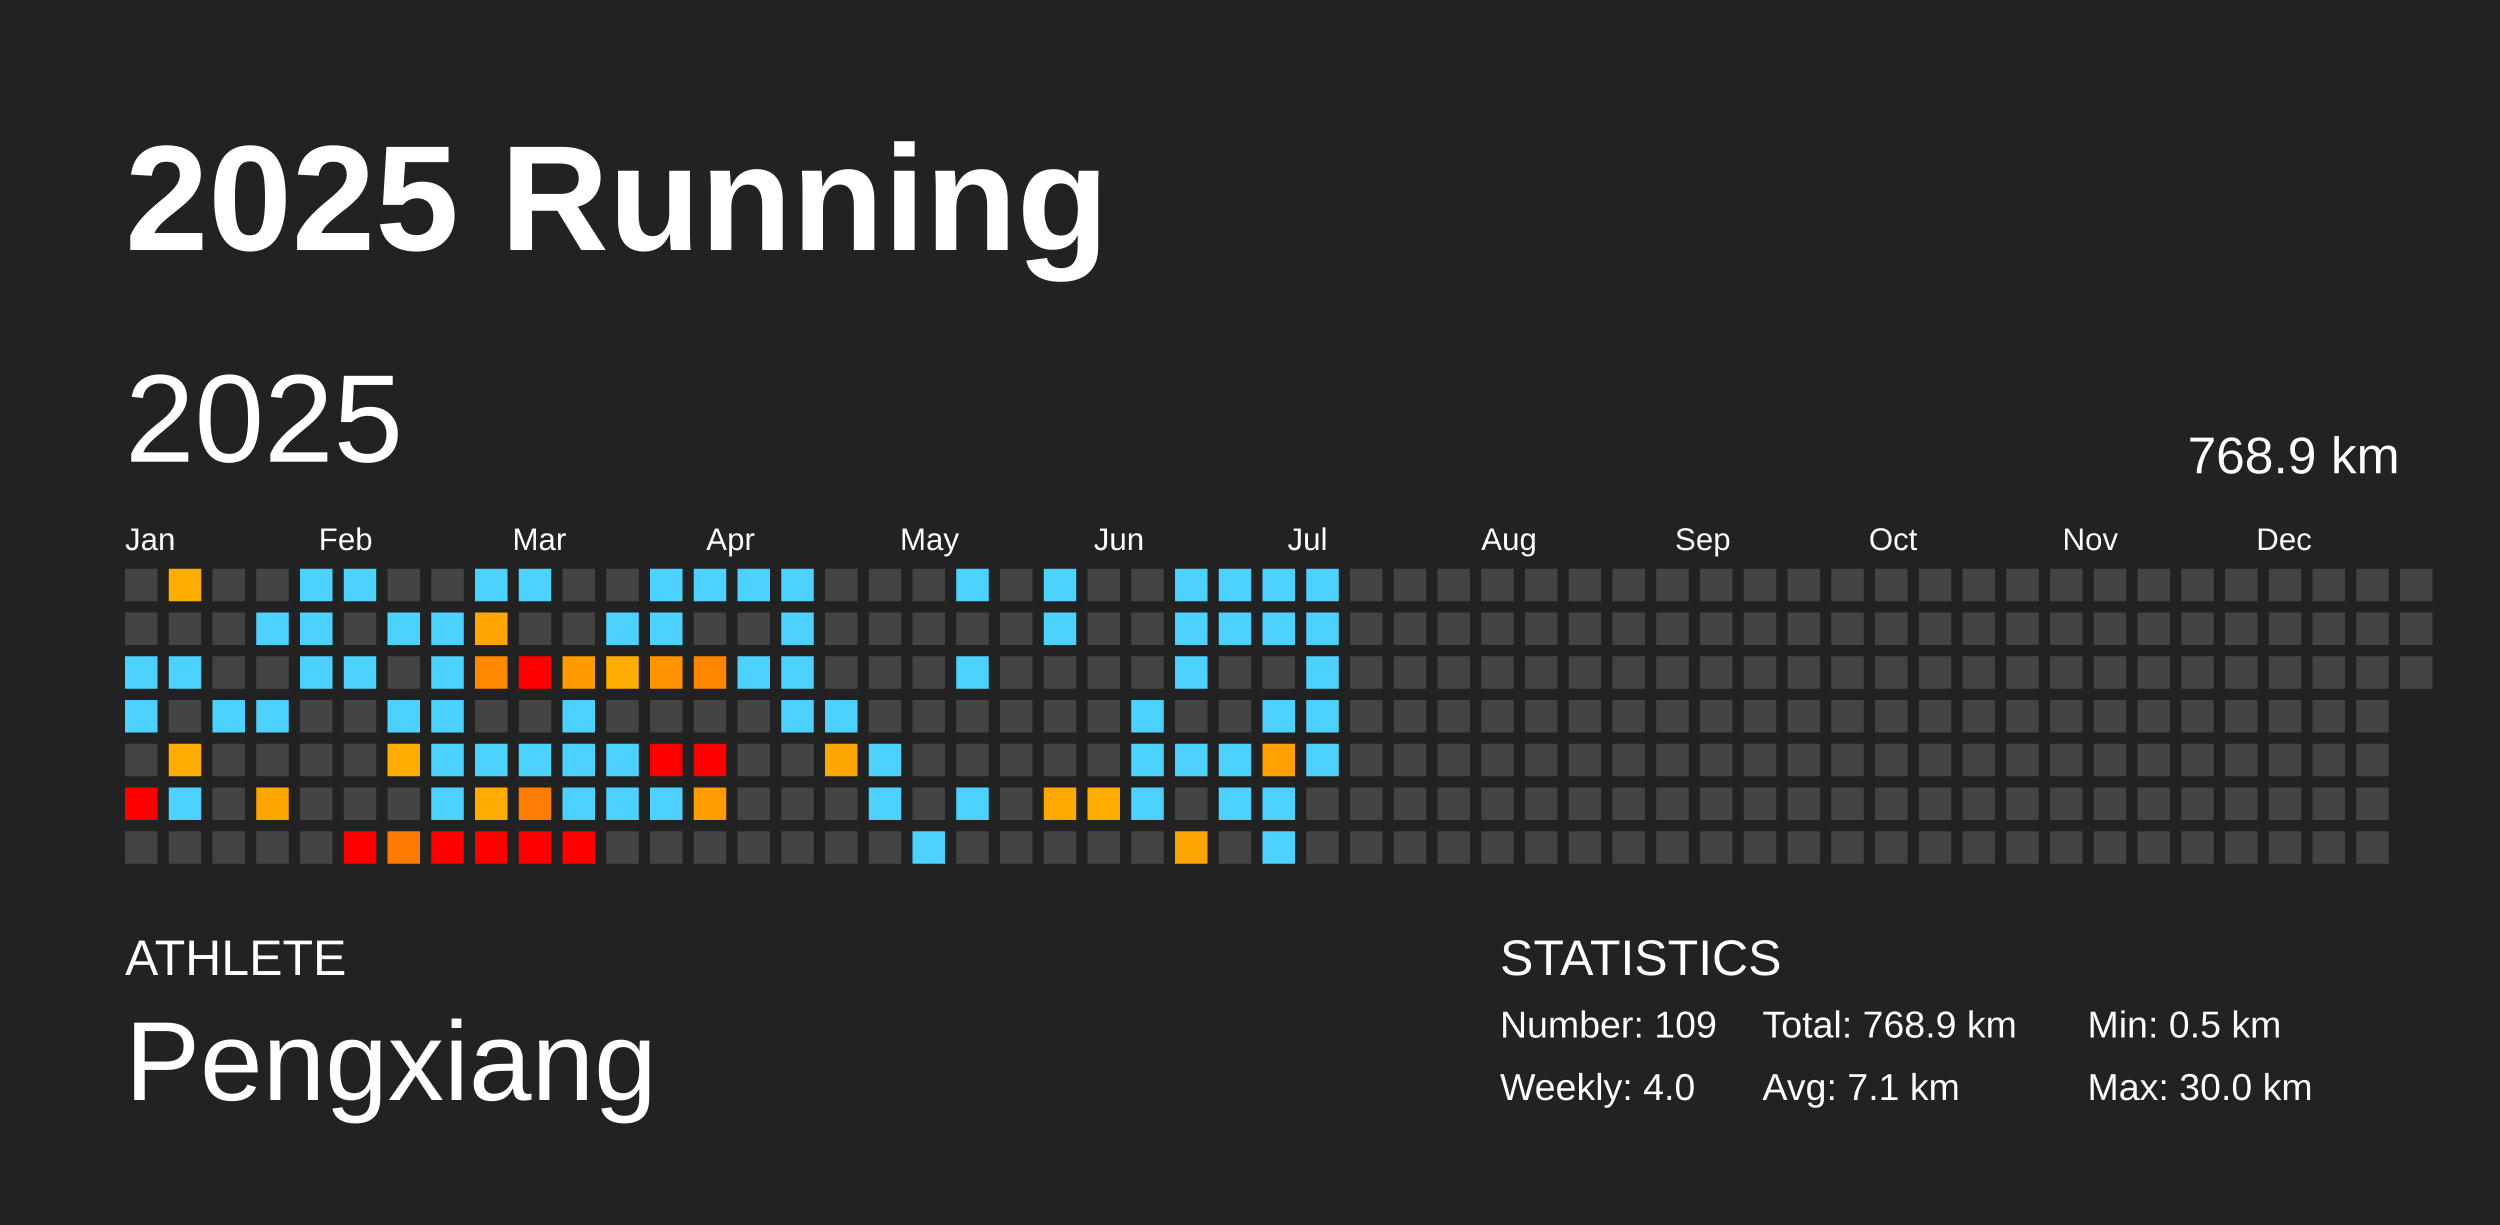
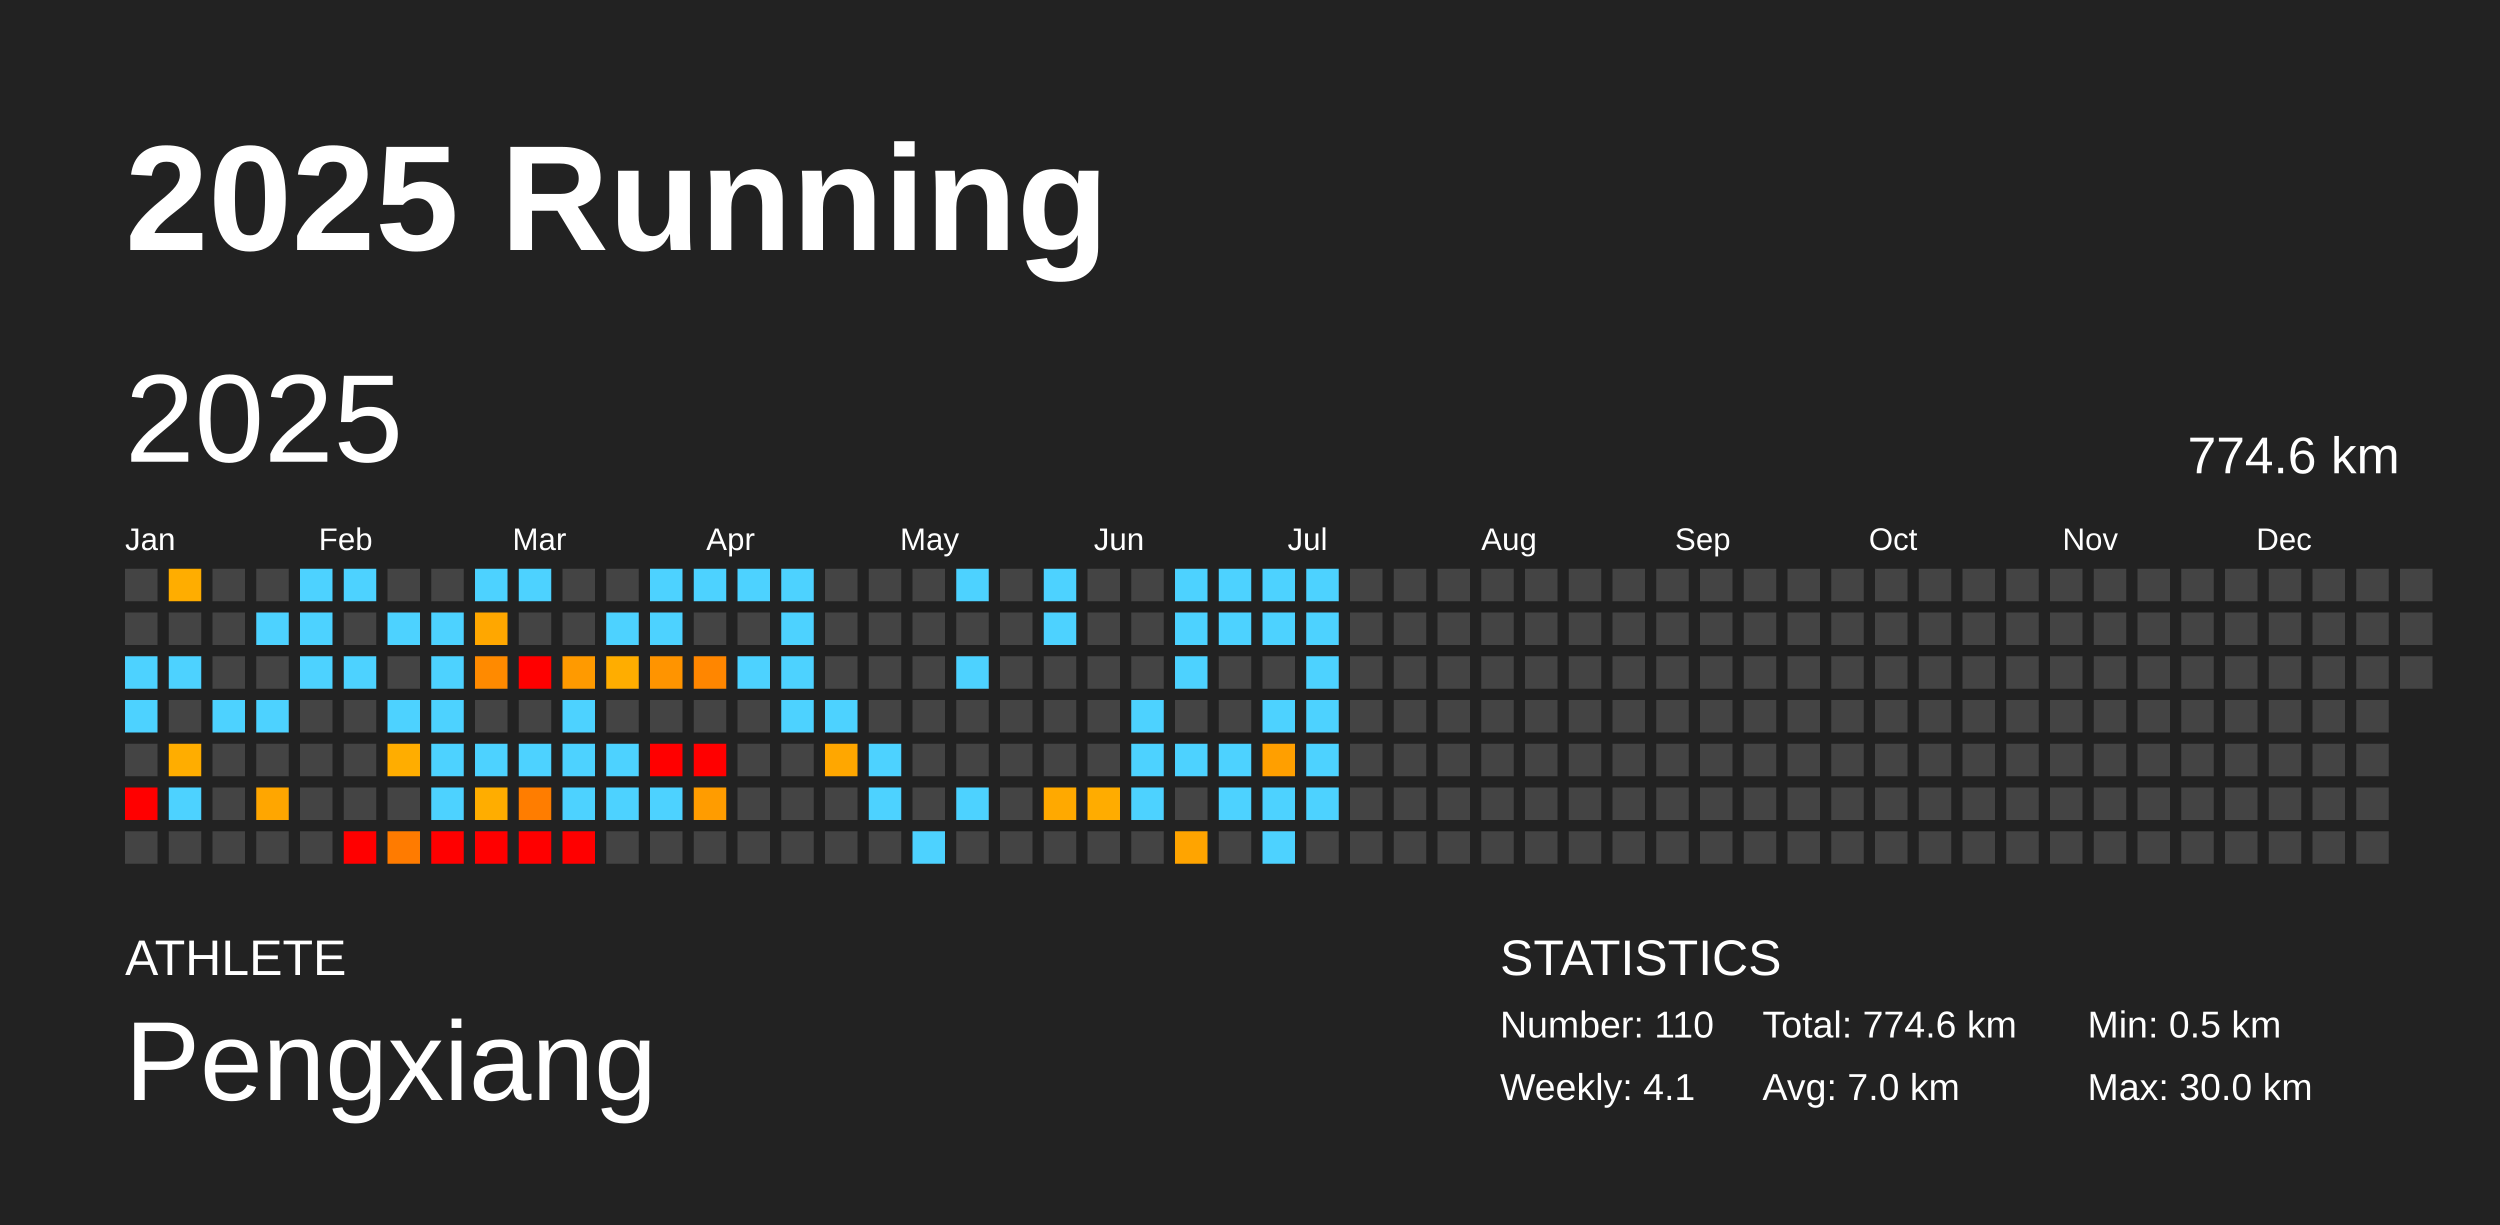
<svg xmlns="http://www.w3.org/2000/svg" baseProfile="full" height="98mm" version="1.1" viewBox="0,0,200,98" width="200mm">
  <defs />
  <rect fill="#222222" height="98" width="200" x="0" y="0" />
  <text fill="#FFFFFF" style="font-size:12px; font-family:Arial; font-weight:bold;" x="10" y="20">2025 Running</text>
  <text fill="#FFFFFF" style="font-size:4px; font-family:Arial" x="10" y="78">ATHLETE</text>
  <text fill="#FFFFFF" style="font-size:9px; font-family:Arial" x="10" y="88">Pengxiang</text>
  <text fill="#FFFFFF" style="font-size:4px; font-family:Arial" x="120" y="78">STATISTICS</text>
-   <text fill="#FFFFFF" style="font-size:3px; font-family:Arial" x="120" y="83">Number: 109</text>
-   <text fill="#FFFFFF" style="font-size:3px; font-family:Arial" x="120" y="88">Weekly: 4.0</text>
-   <text fill="#FFFFFF" style="font-size:3px; font-family:Arial" x="141" y="83">Total: 768.9 km</text>
-   <text fill="#FFFFFF" style="font-size:3px; font-family:Arial" x="141" y="88">Avg: 7.1 km</text>
+   <text fill="#FFFFFF" style="font-size:3px; font-family:Arial" x="120" y="83">Number: 110</text>
+   <text fill="#FFFFFF" style="font-size:3px; font-family:Arial" x="120" y="88">Weekly: 4.1</text>
+   <text fill="#FFFFFF" style="font-size:3px; font-family:Arial" x="141" y="83">Total: 774.6 km</text>
+   <text fill="#FFFFFF" style="font-size:3px; font-family:Arial" x="141" y="88">Avg: 7.0 km</text>
  <text fill="#FFFFFF" style="font-size:3px; font-family:Arial" x="167" y="83">Min: 0.5 km</text>
  <text fill="#FFFFFF" style="font-size:3px; font-family:Arial" x="167" y="88">Max: 30.0 km</text>
  <text dominant-baseline="hanging" fill="#FFFFFF" style="font-size:10.0px; font-family:Arial;" x="10" y="30">2025</text>
-   <text dominant-baseline="hanging" fill="#FFFFFF" style="font-size:4.125px; font-family:Arial;" x="175" y="35">768.9 km</text>
+   <text dominant-baseline="hanging" fill="#FFFFFF" style="font-size:4.125px; font-family:Arial;" x="175" y="35">774.6 km</text>
  <text fill="#FFFFFF" style="font-size:2.5px; font-family:Arial" x="10.0" y="44">Jan</text>
  <text fill="#FFFFFF" style="font-size:2.5px; font-family:Arial" x="25.5" y="44">Feb</text>
  <text fill="#FFFFFF" style="font-size:2.5px; font-family:Arial" x="41.0" y="44">Mar</text>
  <text fill="#FFFFFF" style="font-size:2.5px; font-family:Arial" x="56.5" y="44">Apr</text>
  <text fill="#FFFFFF" style="font-size:2.5px; font-family:Arial" x="72.0" y="44">May</text>
  <text fill="#FFFFFF" style="font-size:2.5px; font-family:Arial" x="87.5" y="44">Jun</text>
  <text fill="#FFFFFF" style="font-size:2.5px; font-family:Arial" x="103.0" y="44">Jul</text>
  <text fill="#FFFFFF" style="font-size:2.5px; font-family:Arial" x="118.5" y="44">Aug</text>
  <text fill="#FFFFFF" style="font-size:2.5px; font-family:Arial" x="134.0" y="44">Sep</text>
  <text fill="#FFFFFF" style="font-size:2.5px; font-family:Arial" x="149.5" y="44">Oct</text>
  <text fill="#FFFFFF" style="font-size:2.5px; font-family:Arial" x="165.0" y="44">Nov</text>
  <text fill="#FFFFFF" style="font-size:2.5px; font-family:Arial" x="180.5" y="44">Dec</text>
  <rect fill="#444444" height="2.6" width="2.6" x="10.0" y="45.5" />
  <rect fill="#444444" height="2.6" width="2.6" x="10.0" y="49.0" />
  <rect fill="#4dd2ff" height="2.6" width="2.6" x="10.0" y="52.5" />
  <rect fill="#4dd2ff" height="2.6" width="2.6" x="10.0" y="56.0" />
  <rect fill="#444444" height="2.6" width="2.6" x="10.0" y="59.5" />
  <rect fill="red" height="2.6" width="2.6" x="10.0" y="63.0" />
  <rect fill="#444444" height="2.6" width="2.6" x="10.0" y="66.5" />
  <rect fill="#ffad00" height="2.6" width="2.6" x="13.5" y="45.5" />
  <rect fill="#444444" height="2.6" width="2.6" x="13.5" y="49.0" />
  <rect fill="#4dd2ff" height="2.6" width="2.6" x="13.5" y="52.5" />
  <rect fill="#444444" height="2.6" width="2.6" x="13.5" y="56.0" />
  <rect fill="#ffad00" height="2.6" width="2.6" x="13.5" y="59.5" />
  <rect fill="#4dd2ff" height="2.6" width="2.6" x="13.5" y="63.0" />
  <rect fill="#444444" height="2.6" width="2.6" x="13.5" y="66.5" />
  <rect fill="#444444" height="2.6" width="2.6" x="17.0" y="45.5" />
  <rect fill="#444444" height="2.6" width="2.6" x="17.0" y="49.0" />
  <rect fill="#444444" height="2.6" width="2.6" x="17.0" y="52.5" />
  <rect fill="#4dd2ff" height="2.6" width="2.6" x="17.0" y="56.0" />
  <rect fill="#444444" height="2.6" width="2.6" x="17.0" y="59.5" />
  <rect fill="#444444" height="2.6" width="2.6" x="17.0" y="63.0" />
  <rect fill="#444444" height="2.6" width="2.6" x="17.0" y="66.5" />
  <rect fill="#444444" height="2.6" width="2.6" x="20.5" y="45.5" />
  <rect fill="#4dd2ff" height="2.6" width="2.6" x="20.5" y="49.0" />
  <rect fill="#444444" height="2.6" width="2.6" x="20.5" y="52.5" />
  <rect fill="#4dd2ff" height="2.6" width="2.6" x="20.5" y="56.0" />
  <rect fill="#444444" height="2.6" width="2.6" x="20.5" y="59.5" />
  <rect fill="#ffa600" height="2.6" width="2.6" x="20.5" y="63.0" />
  <rect fill="#444444" height="2.6" width="2.6" x="20.5" y="66.5" />
  <rect fill="#4dd2ff" height="2.6" width="2.6" x="24.0" y="45.5" />
  <rect fill="#4dd2ff" height="2.6" width="2.6" x="24.0" y="49.0" />
  <rect fill="#4dd2ff" height="2.6" width="2.6" x="24.0" y="52.5" />
  <rect fill="#444444" height="2.6" width="2.6" x="24.0" y="56.0" />
  <rect fill="#444444" height="2.6" width="2.6" x="24.0" y="59.5" />
  <rect fill="#444444" height="2.6" width="2.6" x="24.0" y="63.0" />
  <rect fill="#444444" height="2.6" width="2.6" x="24.0" y="66.5" />
  <rect fill="#4dd2ff" height="2.6" width="2.6" x="27.5" y="45.5" />
  <rect fill="#444444" height="2.6" width="2.6" x="27.5" y="49.0" />
  <rect fill="#4dd2ff" height="2.6" width="2.6" x="27.5" y="52.5" />
  <rect fill="#444444" height="2.6" width="2.6" x="27.5" y="56.0" />
  <rect fill="#444444" height="2.6" width="2.6" x="27.5" y="59.5" />
  <rect fill="#444444" height="2.6" width="2.6" x="27.5" y="63.0" />
  <rect fill="red" height="2.6" width="2.6" x="27.5" y="66.5" />
  <rect fill="#444444" height="2.6" width="2.6" x="31.0" y="45.5" />
  <rect fill="#4dd2ff" height="2.6" width="2.6" x="31.0" y="49.0" />
  <rect fill="#444444" height="2.6" width="2.6" x="31.0" y="52.5" />
  <rect fill="#4dd2ff" height="2.6" width="2.6" x="31.0" y="56.0" />
  <rect fill="#ffad00" height="2.6" width="2.6" x="31.0" y="59.5" />
  <rect fill="#444444" height="2.6" width="2.6" x="31.0" y="63.0" />
  <rect fill="#ff7b00" height="2.6" width="2.6" x="31.0" y="66.5" />
  <rect fill="#444444" height="2.6" width="2.6" x="34.5" y="45.5" />
  <rect fill="#4dd2ff" height="2.6" width="2.6" x="34.5" y="49.0" />
  <rect fill="#4dd2ff" height="2.6" width="2.6" x="34.5" y="52.5" />
  <rect fill="#4dd2ff" height="2.6" width="2.6" x="34.5" y="56.0" />
  <rect fill="#4dd2ff" height="2.6" width="2.6" x="34.5" y="59.5" />
  <rect fill="#4dd2ff" height="2.6" width="2.6" x="34.5" y="63.0" />
  <rect fill="red" height="2.6" width="2.6" x="34.5" y="66.5" />
  <rect fill="#4dd2ff" height="2.6" width="2.6" x="38.0" y="45.5" />
  <rect fill="#ffa700" height="2.6" width="2.6" x="38.0" y="49.0" />
  <rect fill="#ff8a00" height="2.6" width="2.6" x="38.0" y="52.5" />
  <rect fill="#444444" height="2.6" width="2.6" x="38.0" y="56.0" />
  <rect fill="#4dd2ff" height="2.6" width="2.6" x="38.0" y="59.5" />
  <rect fill="#ffad00" height="2.6" width="2.6" x="38.0" y="63.0" />
  <rect fill="red" height="2.6" width="2.6" x="38.0" y="66.5" />
  <rect fill="#4dd2ff" height="2.6" width="2.6" x="41.5" y="45.5" />
  <rect fill="#444444" height="2.6" width="2.6" x="41.5" y="49.0" />
  <rect fill="red" height="2.6" width="2.6" x="41.5" y="52.5" />
  <rect fill="#444444" height="2.6" width="2.6" x="41.5" y="56.0" />
  <rect fill="#4dd2ff" height="2.6" width="2.6" x="41.5" y="59.5" />
  <rect fill="#ff7d00" height="2.6" width="2.6" x="41.5" y="63.0" />
  <rect fill="red" height="2.6" width="2.6" x="41.5" y="66.5" />
  <rect fill="#444444" height="2.6" width="2.6" x="45.0" y="45.5" />
  <rect fill="#444444" height="2.6" width="2.6" x="45.0" y="49.0" />
  <rect fill="#ff9a00" height="2.6" width="2.6" x="45.0" y="52.5" />
  <rect fill="#4dd2ff" height="2.6" width="2.6" x="45.0" y="56.0" />
  <rect fill="#4dd2ff" height="2.6" width="2.6" x="45.0" y="59.5" />
  <rect fill="#4dd2ff" height="2.6" width="2.6" x="45.0" y="63.0" />
  <rect fill="red" height="2.6" width="2.6" x="45.0" y="66.5" />
  <rect fill="#444444" height="2.6" width="2.6" x="48.5" y="45.5" />
  <rect fill="#4dd2ff" height="2.6" width="2.6" x="48.5" y="49.0" />
  <rect fill="#ffad00" height="2.6" width="2.6" x="48.5" y="52.5" />
  <rect fill="#444444" height="2.6" width="2.6" x="48.5" y="56.0" />
  <rect fill="#4dd2ff" height="2.6" width="2.6" x="48.5" y="59.5" />
  <rect fill="#4dd2ff" height="2.6" width="2.6" x="48.5" y="63.0" />
  <rect fill="#444444" height="2.6" width="2.6" x="48.5" y="66.5" />
  <rect fill="#4dd2ff" height="2.6" width="2.6" x="52.0" y="45.5" />
  <rect fill="#4dd2ff" height="2.6" width="2.6" x="52.0" y="49.0" />
  <rect fill="#ff9400" height="2.6" width="2.6" x="52.0" y="52.5" />
  <rect fill="#444444" height="2.6" width="2.6" x="52.0" y="56.0" />
  <rect fill="red" height="2.6" width="2.6" x="52.0" y="59.5" />
  <rect fill="#4dd2ff" height="2.6" width="2.6" x="52.0" y="63.0" />
  <rect fill="#444444" height="2.6" width="2.6" x="52.0" y="66.5" />
  <rect fill="#4dd2ff" height="2.6" width="2.6" x="55.5" y="45.5" />
  <rect fill="#444444" height="2.6" width="2.6" x="55.5" y="49.0" />
  <rect fill="#ff8600" height="2.6" width="2.6" x="55.5" y="52.5" />
  <rect fill="#444444" height="2.6" width="2.6" x="55.5" y="56.0" />
  <rect fill="red" height="2.6" width="2.6" x="55.5" y="59.5" />
  <rect fill="#ff9c00" height="2.6" width="2.6" x="55.5" y="63.0" />
  <rect fill="#444444" height="2.6" width="2.6" x="55.5" y="66.5" />
  <rect fill="#4dd2ff" height="2.6" width="2.6" x="59.0" y="45.5" />
  <rect fill="#444444" height="2.6" width="2.6" x="59.0" y="49.0" />
  <rect fill="#4dd2ff" height="2.6" width="2.6" x="59.0" y="52.5" />
  <rect fill="#444444" height="2.6" width="2.6" x="59.0" y="56.0" />
  <rect fill="#444444" height="2.6" width="2.6" x="59.0" y="59.5" />
  <rect fill="#444444" height="2.6" width="2.6" x="59.0" y="63.0" />
  <rect fill="#444444" height="2.6" width="2.6" x="59.0" y="66.5" />
  <rect fill="#4dd2ff" height="2.6" width="2.6" x="62.5" y="45.5" />
  <rect fill="#4dd2ff" height="2.6" width="2.6" x="62.5" y="49.0" />
  <rect fill="#4dd2ff" height="2.6" width="2.6" x="62.5" y="52.5" />
  <rect fill="#4dd2ff" height="2.6" width="2.6" x="62.5" y="56.0" />
  <rect fill="#444444" height="2.6" width="2.6" x="62.5" y="59.5" />
  <rect fill="#444444" height="2.6" width="2.6" x="62.5" y="63.0" />
  <rect fill="#444444" height="2.6" width="2.6" x="62.5" y="66.5" />
  <rect fill="#444444" height="2.6" width="2.6" x="66.0" y="45.5" />
  <rect fill="#444444" height="2.6" width="2.6" x="66.0" y="49.0" />
  <rect fill="#444444" height="2.6" width="2.6" x="66.0" y="52.5" />
  <rect fill="#4dd2ff" height="2.6" width="2.6" x="66.0" y="56.0" />
  <rect fill="#ffa700" height="2.6" width="2.6" x="66.0" y="59.5" />
  <rect fill="#444444" height="2.6" width="2.6" x="66.0" y="63.0" />
  <rect fill="#444444" height="2.6" width="2.6" x="66.0" y="66.5" />
  <rect fill="#444444" height="2.6" width="2.6" x="69.5" y="45.5" />
  <rect fill="#444444" height="2.6" width="2.6" x="69.5" y="49.0" />
  <rect fill="#444444" height="2.6" width="2.6" x="69.5" y="52.5" />
  <rect fill="#444444" height="2.6" width="2.6" x="69.5" y="56.0" />
  <rect fill="#4dd2ff" height="2.6" width="2.6" x="69.5" y="59.5" />
  <rect fill="#4dd2ff" height="2.6" width="2.6" x="69.5" y="63.0" />
  <rect fill="#444444" height="2.6" width="2.6" x="69.5" y="66.5" />
  <rect fill="#444444" height="2.6" width="2.6" x="73.0" y="45.5" />
  <rect fill="#444444" height="2.6" width="2.6" x="73.0" y="49.0" />
  <rect fill="#444444" height="2.6" width="2.6" x="73.0" y="52.5" />
  <rect fill="#444444" height="2.6" width="2.6" x="73.0" y="56.0" />
  <rect fill="#444444" height="2.6" width="2.6" x="73.0" y="59.5" />
  <rect fill="#444444" height="2.6" width="2.6" x="73.0" y="63.0" />
  <rect fill="#4dd2ff" height="2.6" width="2.6" x="73.0" y="66.5" />
  <rect fill="#4dd2ff" height="2.6" width="2.6" x="76.5" y="45.5" />
  <rect fill="#444444" height="2.6" width="2.6" x="76.5" y="49.0" />
  <rect fill="#4dd2ff" height="2.6" width="2.6" x="76.5" y="52.5" />
  <rect fill="#444444" height="2.6" width="2.6" x="76.5" y="56.0" />
  <rect fill="#444444" height="2.6" width="2.6" x="76.5" y="59.5" />
  <rect fill="#4dd2ff" height="2.6" width="2.6" x="76.5" y="63.0" />
  <rect fill="#444444" height="2.6" width="2.6" x="76.5" y="66.5" />
  <rect fill="#444444" height="2.6" width="2.6" x="80.0" y="45.5" />
  <rect fill="#444444" height="2.6" width="2.6" x="80.0" y="49.0" />
  <rect fill="#444444" height="2.6" width="2.6" x="80.0" y="52.5" />
  <rect fill="#444444" height="2.6" width="2.6" x="80.0" y="56.0" />
  <rect fill="#444444" height="2.6" width="2.6" x="80.0" y="59.5" />
  <rect fill="#444444" height="2.6" width="2.6" x="80.0" y="63.0" />
  <rect fill="#444444" height="2.6" width="2.6" x="80.0" y="66.5" />
  <rect fill="#4dd2ff" height="2.6" width="2.6" x="83.5" y="45.5" />
  <rect fill="#4dd2ff" height="2.6" width="2.6" x="83.5" y="49.0" />
  <rect fill="#444444" height="2.6" width="2.6" x="83.5" y="52.5" />
  <rect fill="#444444" height="2.6" width="2.6" x="83.5" y="56.0" />
  <rect fill="#444444" height="2.6" width="2.6" x="83.5" y="59.5" />
  <rect fill="#ffa900" height="2.6" width="2.6" x="83.5" y="63.0" />
  <rect fill="#444444" height="2.6" width="2.6" x="83.5" y="66.5" />
  <rect fill="#444444" height="2.6" width="2.6" x="87.0" y="45.5" />
  <rect fill="#444444" height="2.6" width="2.6" x="87.0" y="49.0" />
  <rect fill="#444444" height="2.6" width="2.6" x="87.0" y="52.5" />
  <rect fill="#444444" height="2.6" width="2.6" x="87.0" y="56.0" />
  <rect fill="#444444" height="2.6" width="2.6" x="87.0" y="59.5" />
  <rect fill="#ffac00" height="2.6" width="2.6" x="87.0" y="63.0" />
  <rect fill="#444444" height="2.6" width="2.6" x="87.0" y="66.5" />
  <rect fill="#444444" height="2.6" width="2.6" x="90.5" y="45.5" />
  <rect fill="#444444" height="2.6" width="2.6" x="90.5" y="49.0" />
  <rect fill="#444444" height="2.6" width="2.6" x="90.5" y="52.5" />
  <rect fill="#4dd2ff" height="2.6" width="2.6" x="90.5" y="56.0" />
  <rect fill="#4dd2ff" height="2.6" width="2.6" x="90.5" y="59.5" />
  <rect fill="#4dd2ff" height="2.6" width="2.6" x="90.5" y="63.0" />
  <rect fill="#444444" height="2.6" width="2.6" x="90.5" y="66.5" />
  <rect fill="#4dd2ff" height="2.6" width="2.6" x="94.0" y="45.5" />
  <rect fill="#4dd2ff" height="2.6" width="2.6" x="94.0" y="49.0" />
  <rect fill="#4dd2ff" height="2.6" width="2.6" x="94.0" y="52.5" />
  <rect fill="#444444" height="2.6" width="2.6" x="94.0" y="56.0" />
  <rect fill="#4dd2ff" height="2.6" width="2.6" x="94.0" y="59.5" />
  <rect fill="#444444" height="2.6" width="2.6" x="94.0" y="63.0" />
  <rect fill="#ffa400" height="2.6" width="2.6" x="94.0" y="66.5" />
  <rect fill="#4dd2ff" height="2.6" width="2.6" x="97.5" y="45.5" />
  <rect fill="#4dd2ff" height="2.6" width="2.6" x="97.5" y="49.0" />
  <rect fill="#444444" height="2.6" width="2.6" x="97.5" y="52.5" />
  <rect fill="#444444" height="2.6" width="2.6" x="97.5" y="56.0" />
  <rect fill="#4dd2ff" height="2.6" width="2.6" x="97.5" y="59.5" />
  <rect fill="#4dd2ff" height="2.6" width="2.6" x="97.5" y="63.0" />
  <rect fill="#444444" height="2.6" width="2.6" x="97.5" y="66.5" />
  <rect fill="#4dd2ff" height="2.6" width="2.6" x="101.0" y="45.5" />
  <rect fill="#4dd2ff" height="2.6" width="2.6" x="101.0" y="49.0" />
  <rect fill="#444444" height="2.6" width="2.6" x="101.0" y="52.5" />
  <rect fill="#4dd2ff" height="2.6" width="2.6" x="101.0" y="56.0" />
  <rect fill="#ff9f00" height="2.6" width="2.6" x="101.0" y="59.5" />
  <rect fill="#4dd2ff" height="2.6" width="2.6" x="101.0" y="63.0" />
  <rect fill="#4dd2ff" height="2.6" width="2.6" x="101.0" y="66.5" />
  <rect fill="#4dd2ff" height="2.6" width="2.6" x="104.5" y="45.5" />
  <rect fill="#4dd2ff" height="2.6" width="2.6" x="104.5" y="49.0" />
  <rect fill="#4dd2ff" height="2.6" width="2.6" x="104.5" y="52.5" />
  <rect fill="#4dd2ff" height="2.6" width="2.6" x="104.5" y="56.0" />
  <rect fill="#4dd2ff" height="2.6" width="2.6" x="104.5" y="59.5" />
-   <rect fill="#444444" height="2.6" width="2.6" x="104.5" y="63.0" />
+   <rect fill="#4dd2ff" height="2.6" width="2.6" x="104.5" y="63.0" />
  <rect fill="#444444" height="2.6" width="2.6" x="104.5" y="66.5" />
  <rect fill="#444444" height="2.6" width="2.6" x="108.0" y="45.5" />
  <rect fill="#444444" height="2.6" width="2.6" x="108.0" y="49.0" />
  <rect fill="#444444" height="2.6" width="2.6" x="108.0" y="52.5" />
  <rect fill="#444444" height="2.6" width="2.6" x="108.0" y="56.0" />
  <rect fill="#444444" height="2.6" width="2.6" x="108.0" y="59.5" />
  <rect fill="#444444" height="2.6" width="2.6" x="108.0" y="63.0" />
  <rect fill="#444444" height="2.6" width="2.6" x="108.0" y="66.5" />
  <rect fill="#444444" height="2.6" width="2.6" x="111.5" y="45.5" />
  <rect fill="#444444" height="2.6" width="2.6" x="111.5" y="49.0" />
  <rect fill="#444444" height="2.6" width="2.6" x="111.5" y="52.5" />
  <rect fill="#444444" height="2.6" width="2.6" x="111.5" y="56.0" />
  <rect fill="#444444" height="2.6" width="2.6" x="111.5" y="59.5" />
  <rect fill="#444444" height="2.6" width="2.6" x="111.5" y="63.0" />
  <rect fill="#444444" height="2.6" width="2.6" x="111.5" y="66.5" />
  <rect fill="#444444" height="2.6" width="2.6" x="115.0" y="45.5" />
  <rect fill="#444444" height="2.6" width="2.6" x="115.0" y="49.0" />
  <rect fill="#444444" height="2.6" width="2.6" x="115.0" y="52.5" />
  <rect fill="#444444" height="2.6" width="2.6" x="115.0" y="56.0" />
  <rect fill="#444444" height="2.6" width="2.6" x="115.0" y="59.5" />
  <rect fill="#444444" height="2.6" width="2.6" x="115.0" y="63.0" />
  <rect fill="#444444" height="2.6" width="2.6" x="115.0" y="66.5" />
  <rect fill="#444444" height="2.6" width="2.6" x="118.5" y="45.5" />
  <rect fill="#444444" height="2.6" width="2.6" x="118.5" y="49.0" />
  <rect fill="#444444" height="2.6" width="2.6" x="118.5" y="52.5" />
  <rect fill="#444444" height="2.6" width="2.6" x="118.5" y="56.0" />
  <rect fill="#444444" height="2.6" width="2.6" x="118.5" y="59.5" />
  <rect fill="#444444" height="2.6" width="2.6" x="118.5" y="63.0" />
  <rect fill="#444444" height="2.6" width="2.6" x="118.5" y="66.5" />
  <rect fill="#444444" height="2.6" width="2.6" x="122.0" y="45.5" />
  <rect fill="#444444" height="2.6" width="2.6" x="122.0" y="49.0" />
  <rect fill="#444444" height="2.6" width="2.6" x="122.0" y="52.5" />
  <rect fill="#444444" height="2.6" width="2.6" x="122.0" y="56.0" />
  <rect fill="#444444" height="2.6" width="2.6" x="122.0" y="59.5" />
  <rect fill="#444444" height="2.6" width="2.6" x="122.0" y="63.0" />
  <rect fill="#444444" height="2.6" width="2.6" x="122.0" y="66.5" />
  <rect fill="#444444" height="2.6" width="2.6" x="125.5" y="45.5" />
  <rect fill="#444444" height="2.6" width="2.6" x="125.5" y="49.0" />
  <rect fill="#444444" height="2.6" width="2.6" x="125.5" y="52.5" />
  <rect fill="#444444" height="2.6" width="2.6" x="125.5" y="56.0" />
  <rect fill="#444444" height="2.6" width="2.6" x="125.5" y="59.5" />
  <rect fill="#444444" height="2.6" width="2.6" x="125.5" y="63.0" />
  <rect fill="#444444" height="2.6" width="2.6" x="125.5" y="66.5" />
  <rect fill="#444444" height="2.6" width="2.6" x="129.0" y="45.5" />
  <rect fill="#444444" height="2.6" width="2.6" x="129.0" y="49.0" />
  <rect fill="#444444" height="2.6" width="2.6" x="129.0" y="52.5" />
  <rect fill="#444444" height="2.6" width="2.6" x="129.0" y="56.0" />
  <rect fill="#444444" height="2.6" width="2.6" x="129.0" y="59.5" />
  <rect fill="#444444" height="2.6" width="2.6" x="129.0" y="63.0" />
  <rect fill="#444444" height="2.6" width="2.6" x="129.0" y="66.5" />
  <rect fill="#444444" height="2.6" width="2.6" x="132.5" y="45.5" />
  <rect fill="#444444" height="2.6" width="2.6" x="132.5" y="49.0" />
  <rect fill="#444444" height="2.6" width="2.6" x="132.5" y="52.5" />
  <rect fill="#444444" height="2.6" width="2.6" x="132.5" y="56.0" />
  <rect fill="#444444" height="2.6" width="2.6" x="132.5" y="59.5" />
  <rect fill="#444444" height="2.6" width="2.6" x="132.5" y="63.0" />
  <rect fill="#444444" height="2.6" width="2.6" x="132.5" y="66.5" />
  <rect fill="#444444" height="2.6" width="2.6" x="136.0" y="45.5" />
  <rect fill="#444444" height="2.6" width="2.6" x="136.0" y="49.0" />
  <rect fill="#444444" height="2.6" width="2.6" x="136.0" y="52.5" />
  <rect fill="#444444" height="2.6" width="2.6" x="136.0" y="56.0" />
  <rect fill="#444444" height="2.6" width="2.6" x="136.0" y="59.5" />
  <rect fill="#444444" height="2.6" width="2.6" x="136.0" y="63.0" />
  <rect fill="#444444" height="2.6" width="2.6" x="136.0" y="66.5" />
  <rect fill="#444444" height="2.6" width="2.6" x="139.5" y="45.5" />
  <rect fill="#444444" height="2.6" width="2.6" x="139.5" y="49.0" />
  <rect fill="#444444" height="2.6" width="2.6" x="139.5" y="52.5" />
  <rect fill="#444444" height="2.6" width="2.6" x="139.5" y="56.0" />
  <rect fill="#444444" height="2.6" width="2.6" x="139.5" y="59.5" />
  <rect fill="#444444" height="2.6" width="2.6" x="139.5" y="63.0" />
  <rect fill="#444444" height="2.6" width="2.6" x="139.5" y="66.5" />
  <rect fill="#444444" height="2.6" width="2.6" x="143.0" y="45.5" />
  <rect fill="#444444" height="2.6" width="2.6" x="143.0" y="49.0" />
  <rect fill="#444444" height="2.6" width="2.6" x="143.0" y="52.5" />
  <rect fill="#444444" height="2.6" width="2.6" x="143.0" y="56.0" />
  <rect fill="#444444" height="2.6" width="2.6" x="143.0" y="59.5" />
  <rect fill="#444444" height="2.6" width="2.6" x="143.0" y="63.0" />
  <rect fill="#444444" height="2.6" width="2.6" x="143.0" y="66.5" />
  <rect fill="#444444" height="2.6" width="2.6" x="146.5" y="45.5" />
  <rect fill="#444444" height="2.6" width="2.6" x="146.5" y="49.0" />
  <rect fill="#444444" height="2.6" width="2.6" x="146.5" y="52.5" />
  <rect fill="#444444" height="2.6" width="2.6" x="146.5" y="56.0" />
  <rect fill="#444444" height="2.6" width="2.6" x="146.5" y="59.5" />
  <rect fill="#444444" height="2.6" width="2.6" x="146.5" y="63.0" />
  <rect fill="#444444" height="2.6" width="2.6" x="146.5" y="66.5" />
  <rect fill="#444444" height="2.6" width="2.6" x="150.0" y="45.5" />
  <rect fill="#444444" height="2.6" width="2.6" x="150.0" y="49.0" />
  <rect fill="#444444" height="2.6" width="2.6" x="150.0" y="52.5" />
  <rect fill="#444444" height="2.6" width="2.6" x="150.0" y="56.0" />
  <rect fill="#444444" height="2.6" width="2.6" x="150.0" y="59.5" />
  <rect fill="#444444" height="2.6" width="2.6" x="150.0" y="63.0" />
  <rect fill="#444444" height="2.6" width="2.6" x="150.0" y="66.5" />
  <rect fill="#444444" height="2.6" width="2.6" x="153.5" y="45.5" />
  <rect fill="#444444" height="2.6" width="2.6" x="153.5" y="49.0" />
  <rect fill="#444444" height="2.6" width="2.6" x="153.5" y="52.5" />
  <rect fill="#444444" height="2.6" width="2.6" x="153.5" y="56.0" />
  <rect fill="#444444" height="2.6" width="2.6" x="153.5" y="59.5" />
  <rect fill="#444444" height="2.6" width="2.6" x="153.5" y="63.0" />
  <rect fill="#444444" height="2.6" width="2.6" x="153.5" y="66.5" />
  <rect fill="#444444" height="2.6" width="2.6" x="157.0" y="45.5" />
  <rect fill="#444444" height="2.6" width="2.6" x="157.0" y="49.0" />
  <rect fill="#444444" height="2.6" width="2.6" x="157.0" y="52.5" />
  <rect fill="#444444" height="2.6" width="2.6" x="157.0" y="56.0" />
  <rect fill="#444444" height="2.6" width="2.6" x="157.0" y="59.5" />
  <rect fill="#444444" height="2.6" width="2.6" x="157.0" y="63.0" />
  <rect fill="#444444" height="2.6" width="2.6" x="157.0" y="66.5" />
  <rect fill="#444444" height="2.6" width="2.6" x="160.5" y="45.5" />
  <rect fill="#444444" height="2.6" width="2.6" x="160.5" y="49.0" />
  <rect fill="#444444" height="2.6" width="2.6" x="160.5" y="52.5" />
  <rect fill="#444444" height="2.6" width="2.6" x="160.5" y="56.0" />
  <rect fill="#444444" height="2.6" width="2.6" x="160.5" y="59.5" />
  <rect fill="#444444" height="2.6" width="2.6" x="160.5" y="63.0" />
  <rect fill="#444444" height="2.6" width="2.6" x="160.5" y="66.5" />
  <rect fill="#444444" height="2.6" width="2.6" x="164.0" y="45.5" />
  <rect fill="#444444" height="2.6" width="2.6" x="164.0" y="49.0" />
  <rect fill="#444444" height="2.6" width="2.6" x="164.0" y="52.5" />
  <rect fill="#444444" height="2.6" width="2.6" x="164.0" y="56.0" />
  <rect fill="#444444" height="2.6" width="2.6" x="164.0" y="59.5" />
  <rect fill="#444444" height="2.6" width="2.6" x="164.0" y="63.0" />
  <rect fill="#444444" height="2.6" width="2.6" x="164.0" y="66.5" />
  <rect fill="#444444" height="2.6" width="2.6" x="167.5" y="45.5" />
  <rect fill="#444444" height="2.6" width="2.6" x="167.5" y="49.0" />
  <rect fill="#444444" height="2.6" width="2.6" x="167.5" y="52.5" />
  <rect fill="#444444" height="2.6" width="2.6" x="167.5" y="56.0" />
  <rect fill="#444444" height="2.6" width="2.6" x="167.5" y="59.5" />
  <rect fill="#444444" height="2.6" width="2.6" x="167.5" y="63.0" />
  <rect fill="#444444" height="2.6" width="2.6" x="167.5" y="66.5" />
  <rect fill="#444444" height="2.6" width="2.6" x="171.0" y="45.5" />
  <rect fill="#444444" height="2.6" width="2.6" x="171.0" y="49.0" />
  <rect fill="#444444" height="2.6" width="2.6" x="171.0" y="52.5" />
  <rect fill="#444444" height="2.6" width="2.6" x="171.0" y="56.0" />
  <rect fill="#444444" height="2.6" width="2.6" x="171.0" y="59.5" />
  <rect fill="#444444" height="2.6" width="2.6" x="171.0" y="63.0" />
  <rect fill="#444444" height="2.6" width="2.6" x="171.0" y="66.5" />
  <rect fill="#444444" height="2.6" width="2.6" x="174.5" y="45.5" />
  <rect fill="#444444" height="2.6" width="2.6" x="174.5" y="49.0" />
  <rect fill="#444444" height="2.6" width="2.6" x="174.5" y="52.5" />
  <rect fill="#444444" height="2.6" width="2.6" x="174.5" y="56.0" />
  <rect fill="#444444" height="2.6" width="2.6" x="174.5" y="59.5" />
  <rect fill="#444444" height="2.6" width="2.6" x="174.5" y="63.0" />
  <rect fill="#444444" height="2.6" width="2.6" x="174.5" y="66.5" />
  <rect fill="#444444" height="2.6" width="2.6" x="178.0" y="45.5" />
  <rect fill="#444444" height="2.6" width="2.6" x="178.0" y="49.0" />
  <rect fill="#444444" height="2.6" width="2.6" x="178.0" y="52.5" />
  <rect fill="#444444" height="2.6" width="2.6" x="178.0" y="56.0" />
  <rect fill="#444444" height="2.6" width="2.6" x="178.0" y="59.5" />
  <rect fill="#444444" height="2.6" width="2.6" x="178.0" y="63.0" />
  <rect fill="#444444" height="2.6" width="2.6" x="178.0" y="66.5" />
  <rect fill="#444444" height="2.6" width="2.6" x="181.5" y="45.5" />
  <rect fill="#444444" height="2.6" width="2.6" x="181.5" y="49.0" />
  <rect fill="#444444" height="2.6" width="2.6" x="181.5" y="52.5" />
  <rect fill="#444444" height="2.6" width="2.6" x="181.5" y="56.0" />
  <rect fill="#444444" height="2.6" width="2.6" x="181.5" y="59.5" />
  <rect fill="#444444" height="2.6" width="2.6" x="181.5" y="63.0" />
  <rect fill="#444444" height="2.6" width="2.6" x="181.5" y="66.5" />
  <rect fill="#444444" height="2.6" width="2.6" x="185.0" y="45.5" />
  <rect fill="#444444" height="2.6" width="2.6" x="185.0" y="49.0" />
  <rect fill="#444444" height="2.6" width="2.6" x="185.0" y="52.5" />
  <rect fill="#444444" height="2.6" width="2.6" x="185.0" y="56.0" />
  <rect fill="#444444" height="2.6" width="2.6" x="185.0" y="59.5" />
  <rect fill="#444444" height="2.6" width="2.6" x="185.0" y="63.0" />
  <rect fill="#444444" height="2.6" width="2.6" x="185.0" y="66.5" />
  <rect fill="#444444" height="2.6" width="2.6" x="188.5" y="45.5" />
  <rect fill="#444444" height="2.6" width="2.6" x="188.5" y="49.0" />
  <rect fill="#444444" height="2.6" width="2.6" x="188.5" y="52.5" />
  <rect fill="#444444" height="2.6" width="2.6" x="188.5" y="56.0" />
  <rect fill="#444444" height="2.6" width="2.6" x="188.5" y="59.5" />
  <rect fill="#444444" height="2.6" width="2.6" x="188.5" y="63.0" />
  <rect fill="#444444" height="2.6" width="2.6" x="188.5" y="66.5" />
  <rect fill="#444444" height="2.6" width="2.6" x="192.0" y="45.5" />
  <rect fill="#444444" height="2.6" width="2.6" x="192.0" y="49.0" />
  <rect fill="#444444" height="2.6" width="2.6" x="192.0" y="52.5" />
</svg>
